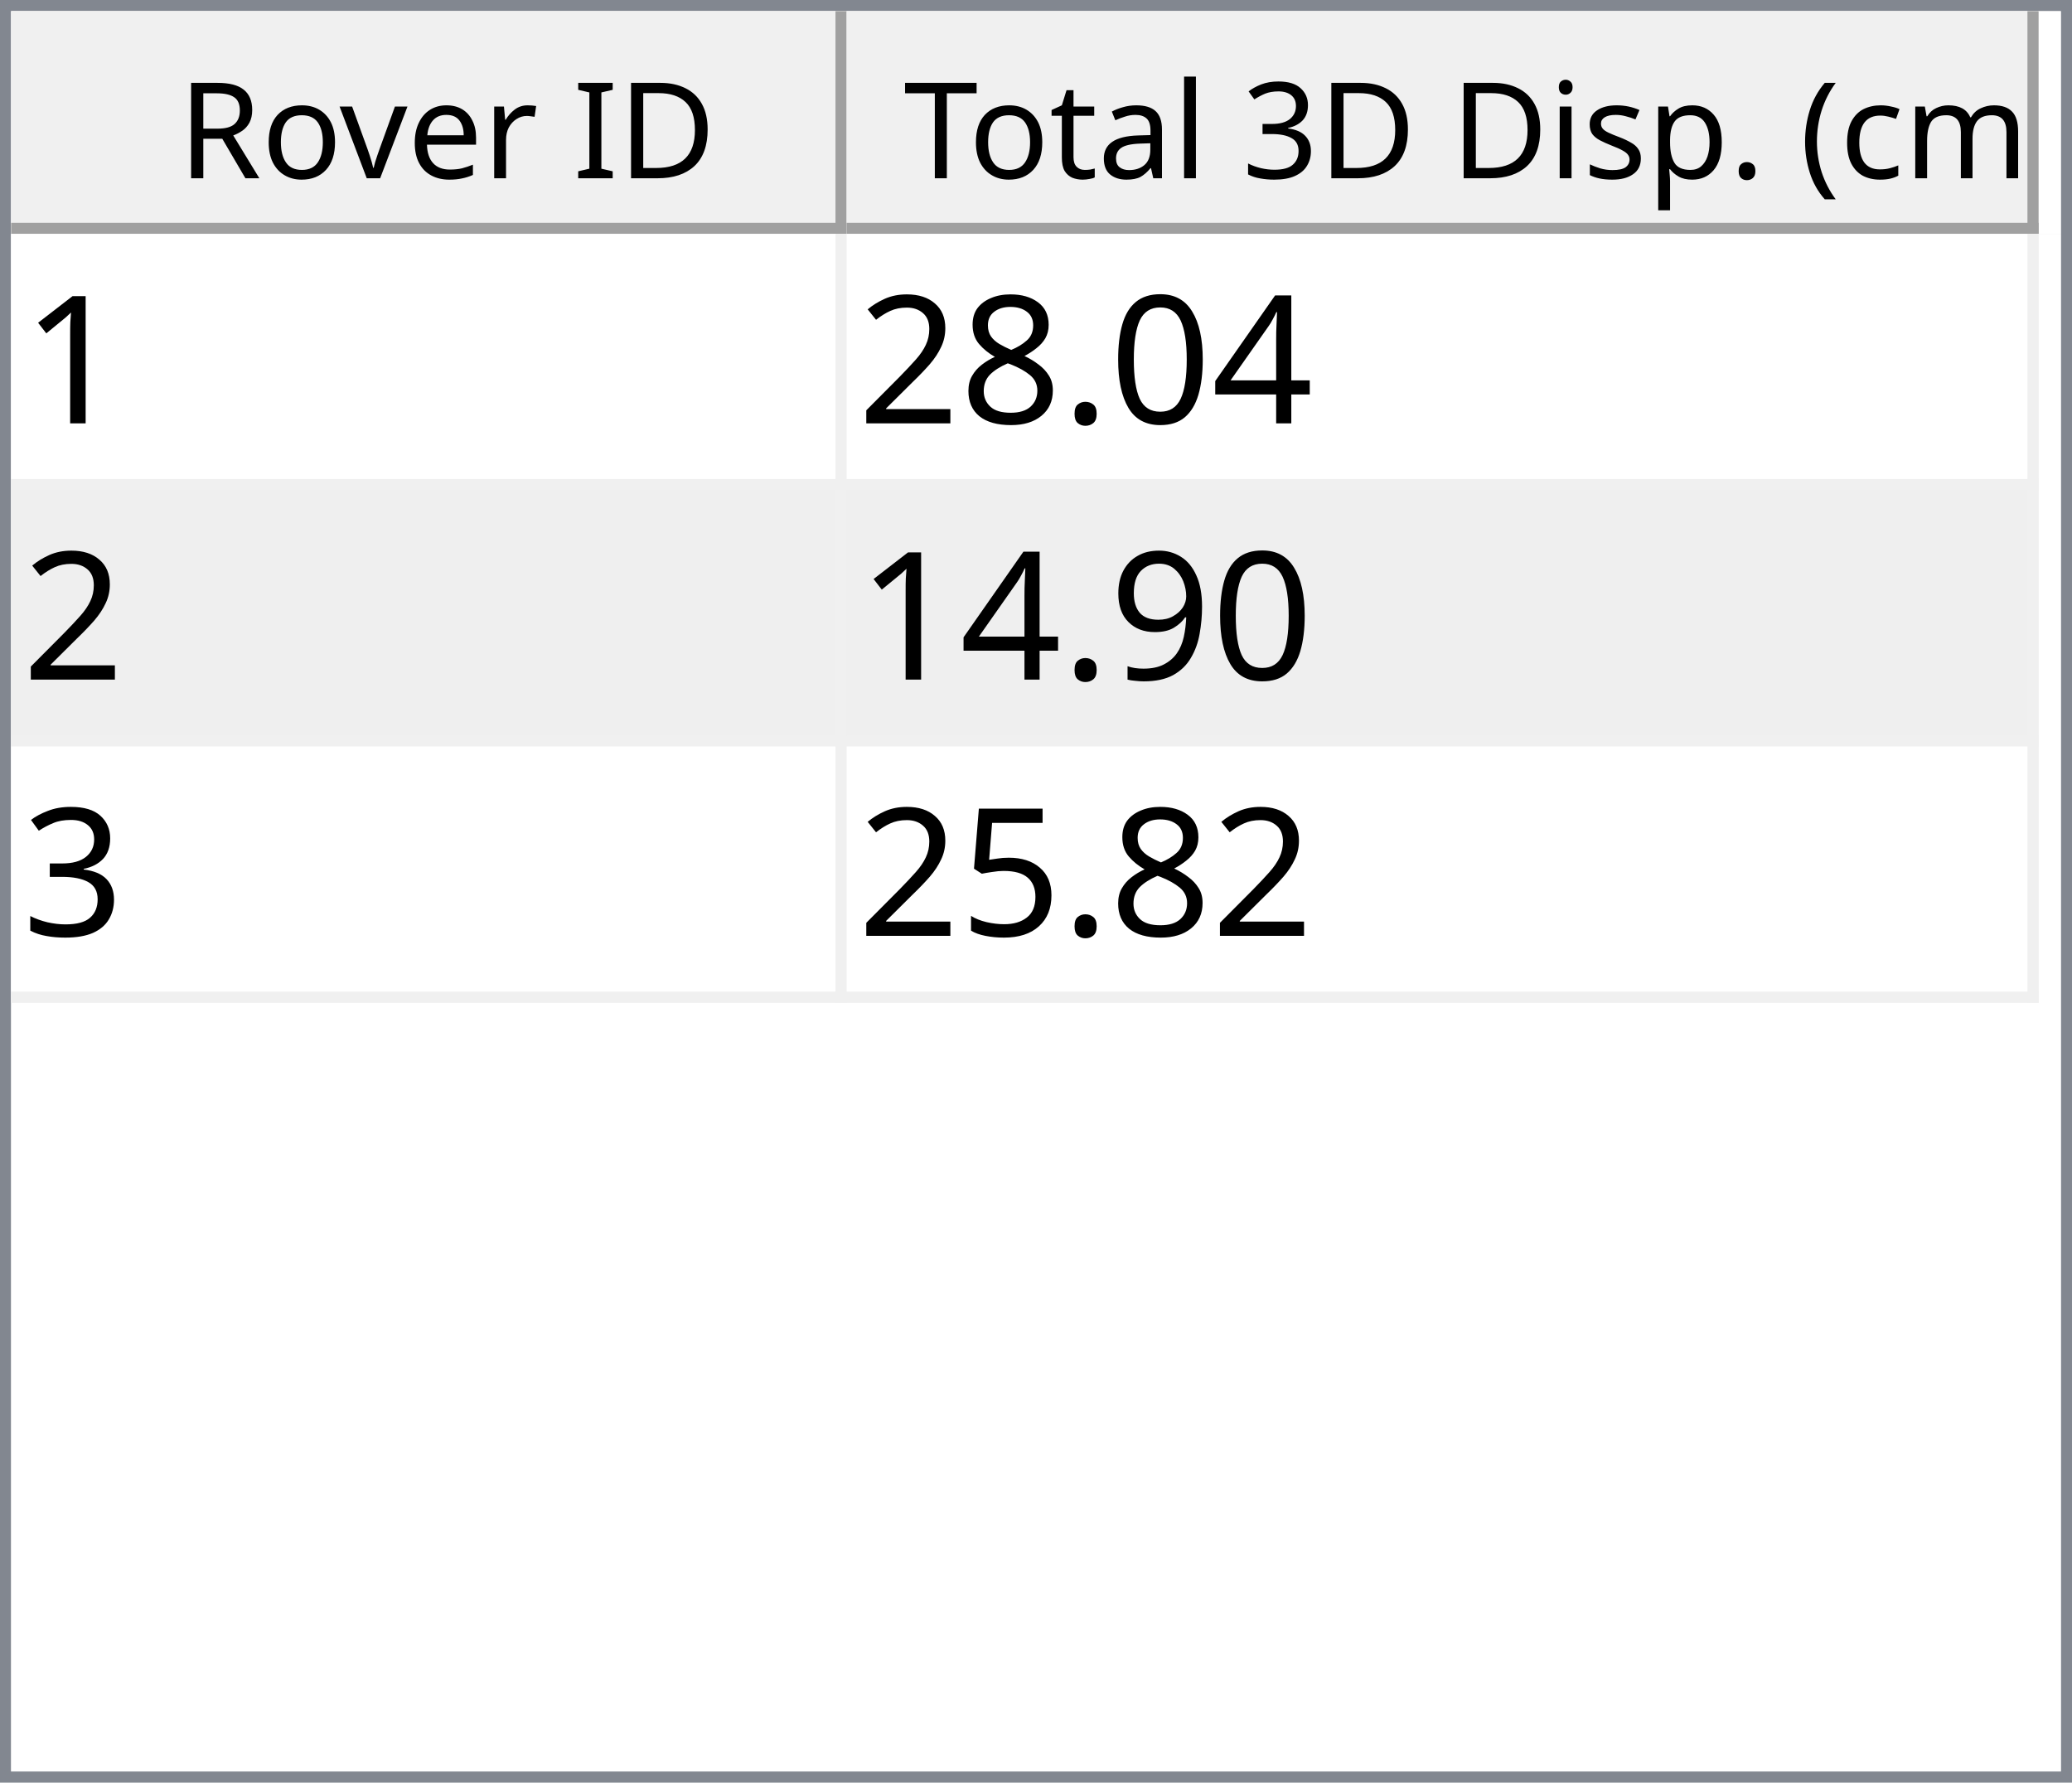
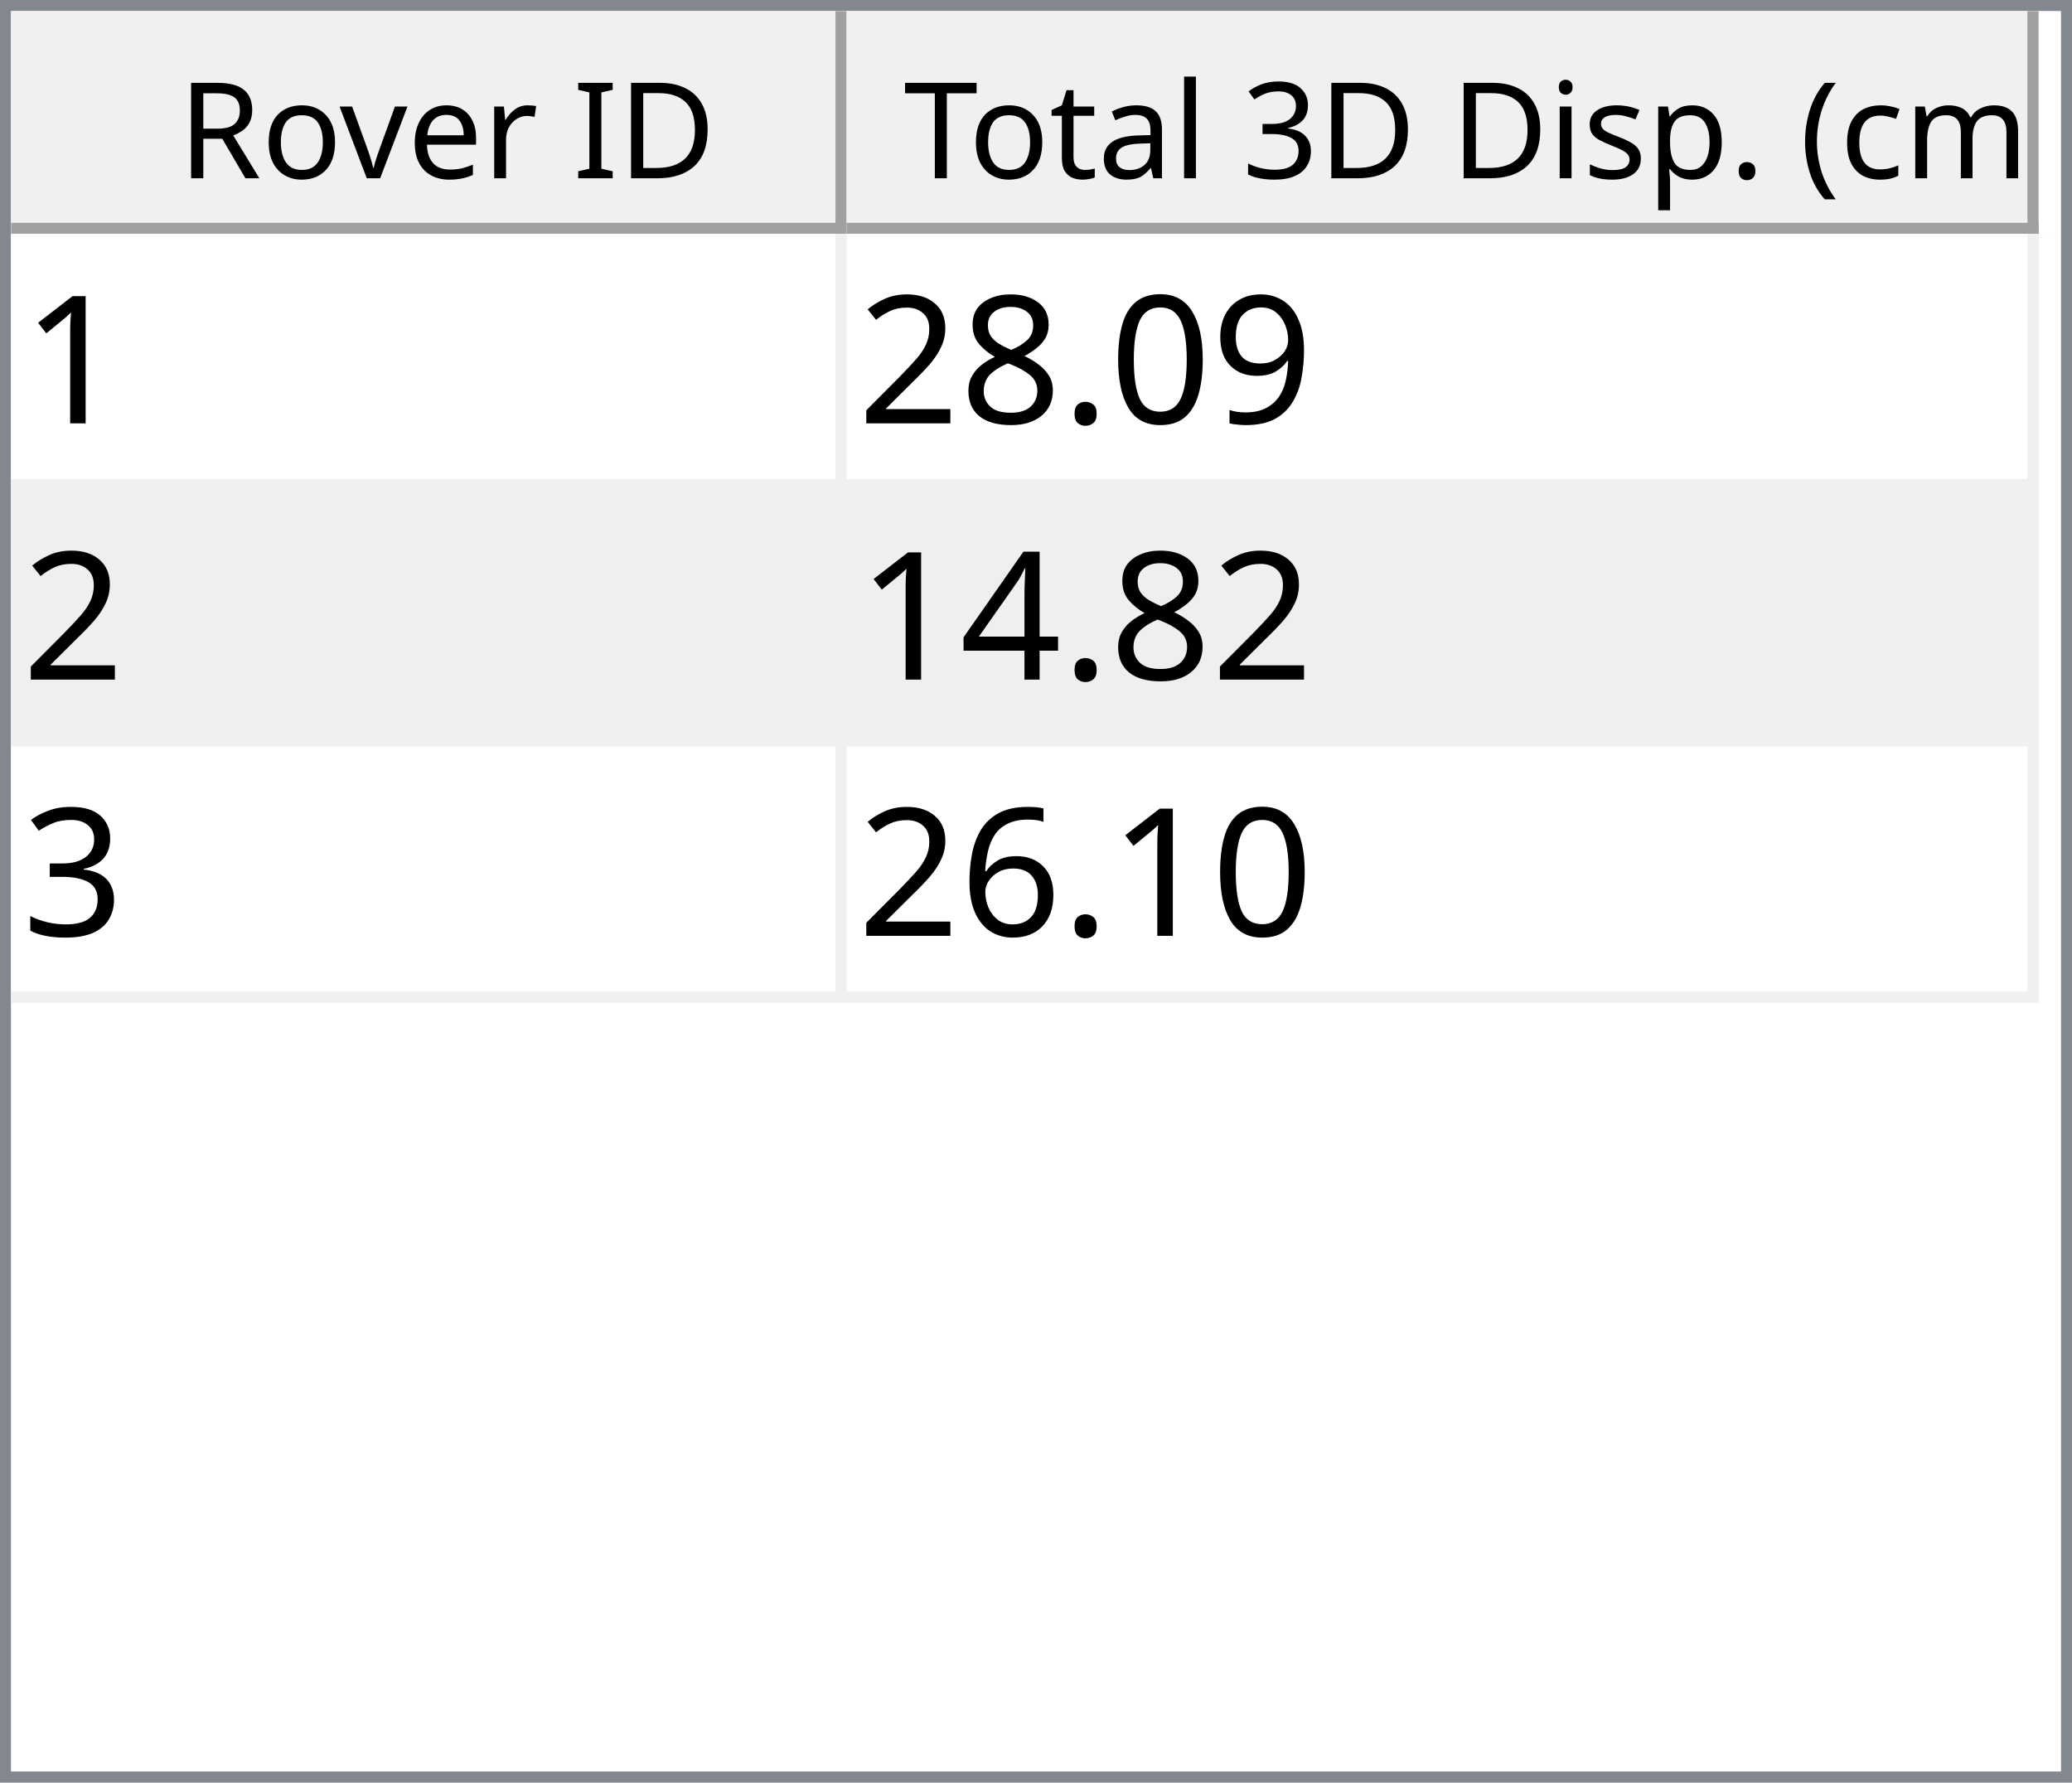
<svg xmlns="http://www.w3.org/2000/svg" style="fill-opacity:1; color-rendering:auto; color-interpolation:auto; text-rendering:auto; stroke:black; stroke-linecap:square; stroke-miterlimit:10; shape-rendering:auto; stroke-opacity:1; fill:black; stroke-dasharray:none; font-weight:normal; stroke-width:1; font-family:'Dialog'; font-style:normal; stroke-linejoin:miter; font-size:12px; stroke-dashoffset:0; image-rendering:auto;" width="186" height="160">
  <defs id="genericDefs" />
  <g>
    <defs id="defs1">
      <clipPath clipPathUnits="userSpaceOnUse" id="clipPath1">
        <path d="M0 0 L186 0 L186 160 L0 160 L0 0 Z" />
      </clipPath>
      <clipPath clipPathUnits="userSpaceOnUse" id="clipPath2">
        <path d="M0 0 L0 160 L186 160 L186 0 Z" />
      </clipPath>
      <clipPath clipPathUnits="userSpaceOnUse" id="clipPath3">
        <path d="M0 0 L0 20 L184 20 L184 0 Z" />
      </clipPath>
      <clipPath clipPathUnits="userSpaceOnUse" id="clipPath4">
        <path d="M0 0 L0 20 L75 20 L75 0 Z" />
      </clipPath>
      <clipPath clipPathUnits="userSpaceOnUse" id="clipPath5">
        <path d="M1 1 L1 19 L74 19 L74 1 Z" />
      </clipPath>
      <clipPath clipPathUnits="userSpaceOnUse" id="clipPath6">
        <path d="M0 0 L0 18 L73 18 L73 0 Z" />
      </clipPath>
      <clipPath clipPathUnits="userSpaceOnUse" id="clipPath7">
        <path d="M-0.5 -0.5 L-0.5 19.5 L74.5 19.5 L74.5 -0.5 Z" />
      </clipPath>
      <clipPath clipPathUnits="userSpaceOnUse" id="clipPath8">
        <path d="M0 0 L0 20 L107 20 L107 0 Z" />
      </clipPath>
      <clipPath clipPathUnits="userSpaceOnUse" id="clipPath9">
        <path d="M1 1 L1 19 L106 19 L106 1 Z" />
      </clipPath>
      <clipPath clipPathUnits="userSpaceOnUse" id="clipPath10">
        <path d="M0 0 L0 18 L105 18 L105 0 Z" />
      </clipPath>
      <clipPath clipPathUnits="userSpaceOnUse" id="clipPath11">
        <path d="M-0.5 -0.5 L-0.5 19.5 L106.5 19.5 L106.5 -0.5 Z" />
      </clipPath>
      <clipPath clipPathUnits="userSpaceOnUse" id="clipPath12">
        <path d="M0 0 L0 138 L184 138 L184 0 Z" />
      </clipPath>
      <clipPath clipPathUnits="userSpaceOnUse" id="clipPath13">
        <path d="M0 0 L0 69 L182 69 L182 0 Z" />
      </clipPath>
      <clipPath clipPathUnits="userSpaceOnUse" id="clipPath14">
        <path d="M-0.5 -0.5 L-0.5 68.5 L181.5 68.5 L181.5 -0.5 Z" />
      </clipPath>
      <clipPath clipPathUnits="userSpaceOnUse" id="clipPath15">
        <path d="M0 0 L0 22 L74 22 L74 0 Z" />
      </clipPath>
      <clipPath clipPathUnits="userSpaceOnUse" id="clipPath16">
        <path d="M0 0 L0 22 L106 22 L106 0 Z" />
      </clipPath>
      <font horiz-adv-x="64.551" id="font1">
        <font-face ascent="107.91" descent="25.098" units-per-em="100" style="font-style:normal; font-family:Segoe UI; font-weight:normal;" />
        <missing-glyph horiz-adv-x="64.551" d="M8.109 0 L8.109 68.266 L56.453 68.266 L56.453 0 L8.109 0 ZM15.328 7.234 L49.219 7.234 L49.219 61.031 L15.328 61.031 L15.328 7.234 Z" />
        <glyph unicode="D" horiz-adv-x="70.117" d="M9.188 0 L9.188 70.016 L28.516 70.016 Q65.531 70.016 65.531 35.891 Q65.531 19.672 55.25 9.836 Q44.969 0 27.734 0 L9.188 0 ZM17.391 62.594 L17.391 7.422 L27.828 7.422 Q41.609 7.422 49.273 14.797 Q56.938 22.172 56.938 35.688 Q56.938 62.594 28.328 62.594 L17.391 62.594 Z" />
        <glyph unicode="I" horiz-adv-x="26.611" d="M17.391 0 L9.188 0 L9.188 70.016 L17.391 70.016 L17.391 0 Z" />
        <glyph unicode=" " horiz-adv-x="27.393" d="" />
        <glyph unicode="r" horiz-adv-x="34.766" d="M34.188 41.891 Q32.078 43.5 28.125 43.5 Q23 43.5 19.555 38.672 Q16.109 33.844 16.109 25.484 L16.109 0 L8.109 0 L8.109 50 L16.109 50 L16.109 39.703 L16.312 39.703 Q18.016 44.969 21.531 47.922 Q25.047 50.875 29.391 50.875 Q32.516 50.875 34.188 50.203 L34.188 41.891 Z" />
        <glyph unicode="e" horiz-adv-x="52.295" d="M48.297 23 L12.984 23 Q13.188 14.656 17.484 10.109 Q21.781 5.562 29.297 5.562 Q37.75 5.562 44.828 11.141 L44.828 3.609 Q38.234 -1.172 27.391 -1.172 Q16.797 -1.172 10.742 5.641 Q4.688 12.453 4.688 24.812 Q4.688 36.469 11.305 43.82 Q17.922 51.172 27.734 51.172 Q37.547 51.172 42.922 44.828 Q48.297 38.484 48.297 27.203 L48.297 23 ZM40.094 29.781 Q40.047 36.719 36.75 40.578 Q33.453 44.438 27.594 44.438 Q21.922 44.438 17.969 40.383 Q14.016 36.328 13.094 29.781 L40.094 29.781 Z" />
        <glyph unicode="v" horiz-adv-x="47.9" d="M47.406 50 L27.484 0 L19.625 0 L0.688 50 L9.469 50 L22.172 13.672 Q23.578 9.672 23.922 6.688 L24.125 6.688 Q24.609 10.453 25.688 13.484 L38.969 50 L47.406 50 Z" />
        <glyph unicode="o" horiz-adv-x="58.594" d="M29 -1.172 Q17.922 -1.172 11.305 5.836 Q4.688 12.844 4.688 24.422 Q4.688 37.016 11.57 44.094 Q18.453 51.172 30.172 51.172 Q41.359 51.172 47.633 44.289 Q53.906 37.406 53.906 25.203 Q53.906 13.234 47.141 6.031 Q40.375 -1.172 29 -1.172 ZM29.594 44.438 Q21.875 44.438 17.383 39.188 Q12.891 33.938 12.891 24.703 Q12.891 15.828 17.43 10.695 Q21.969 5.562 29.594 5.562 Q37.359 5.562 41.531 10.594 Q45.703 15.625 45.703 24.906 Q45.703 34.281 41.531 39.359 Q37.359 44.438 29.594 44.438 Z" />
        <glyph unicode="R" horiz-adv-x="59.814" d="M59.375 0 L49.609 0 L37.891 19.625 Q36.281 22.359 34.766 24.289 Q33.25 26.219 31.664 27.438 Q30.078 28.656 28.25 29.219 Q26.422 29.781 24.125 29.781 L17.391 29.781 L17.391 0 L9.188 0 L9.188 70.016 L30.078 70.016 Q34.672 70.016 38.555 68.867 Q42.438 67.719 45.289 65.375 Q48.141 63.031 49.758 59.547 Q51.375 56.062 51.375 51.375 Q51.375 47.703 50.273 44.656 Q49.172 41.609 47.148 39.211 Q45.125 36.812 42.266 35.133 Q39.406 33.453 35.844 32.516 L35.844 32.328 Q37.594 31.547 38.891 30.547 Q40.188 29.547 41.359 28.18 Q42.531 26.812 43.68 25.078 Q44.828 23.344 46.234 21.047 L59.375 0 ZM17.391 62.594 L17.391 37.203 L28.516 37.203 Q31.594 37.203 34.203 38.133 Q36.812 39.062 38.719 40.797 Q40.625 42.531 41.703 45.047 Q42.781 47.562 42.781 50.688 Q42.781 56.297 39.141 59.445 Q35.5 62.594 28.609 62.594 L17.391 62.594 Z" />
        <glyph unicode=")" horiz-adv-x="30.176" d="M8.297 -15.922 L1.172 -15.922 Q16.406 2.344 16.406 26.812 Q16.406 51.469 1.078 70.016 L8.297 70.016 Q23.531 52.156 23.531 26.703 Q23.531 1.375 8.297 -15.922 Z" />
        <glyph unicode="m" horiz-adv-x="86.133" d="M79.109 0 L71.094 0 L71.094 28.719 Q71.094 37.016 68.531 40.727 Q65.969 44.438 59.906 44.438 Q54.781 44.438 51.195 39.75 Q47.609 35.062 47.609 28.516 L47.609 0 L39.594 0 L39.594 29.688 Q39.594 44.438 28.219 44.438 Q22.953 44.438 19.531 40.016 Q16.109 35.594 16.109 28.516 L16.109 0 L8.109 0 L8.109 50 L16.109 50 L16.109 42.094 L16.312 42.094 Q21.625 51.172 31.844 51.172 Q36.969 51.172 40.773 48.312 Q44.578 45.453 46 40.828 Q51.562 51.172 62.594 51.172 Q79.109 51.172 79.109 30.812 L79.109 0 Z" />
        <glyph unicode="c" horiz-adv-x="46.191" d="M42.188 2.297 Q36.422 -1.172 28.516 -1.172 Q17.828 -1.172 11.258 5.789 Q4.688 12.75 4.688 23.828 Q4.688 36.188 11.766 43.68 Q18.844 51.172 30.672 51.172 Q37.25 51.172 42.281 48.734 L42.281 40.531 Q36.719 44.438 30.375 44.438 Q22.703 44.438 17.797 38.945 Q12.891 33.453 12.891 24.516 Q12.891 15.719 17.508 10.641 Q22.125 5.562 29.891 5.562 Q36.422 5.562 42.188 9.906 L42.188 2.297 Z" />
        <glyph unicode="(" horiz-adv-x="30.176" d="M29.109 -15.922 L21.969 -15.922 Q6.844 1.375 6.844 26.703 Q6.844 52.156 21.969 70.016 L29.203 70.016 Q13.875 51.469 13.875 26.812 Q13.875 2.344 29.109 -15.922 Z" />
        <glyph unicode="." horiz-adv-x="21.68" d="M10.891 -1.078 Q8.641 -1.078 7.055 0.539 Q5.469 2.156 5.469 4.391 Q5.469 6.641 7.055 8.273 Q8.641 9.906 10.891 9.906 Q13.188 9.906 14.797 8.273 Q16.406 6.641 16.406 4.391 Q16.406 2.156 14.797 0.539 Q13.188 -1.078 10.891 -1.078 Z" />
        <glyph unicode="p" horiz-adv-x="58.789" d="M16.312 7.234 L16.109 7.234 L16.109 -23 L8.109 -23 L8.109 50 L16.109 50 L16.109 41.219 L16.312 41.219 Q22.219 51.172 33.594 51.172 Q43.266 51.172 48.688 44.461 Q54.109 37.75 54.109 26.469 Q54.109 13.922 48 6.375 Q41.891 -1.172 31.297 -1.172 Q21.578 -1.172 16.312 7.234 ZM16.109 27.391 L16.109 20.406 Q16.109 14.203 20.141 9.883 Q24.172 5.562 30.375 5.562 Q37.641 5.562 41.773 11.133 Q45.906 16.703 45.906 26.609 Q45.906 34.969 42.047 39.703 Q38.188 44.438 31.594 44.438 Q24.609 44.438 20.359 39.578 Q16.109 34.719 16.109 27.391 Z" />
        <glyph unicode="s" horiz-adv-x="42.432" d="M5.078 1.812 L5.078 10.406 Q11.625 5.562 19.484 5.562 Q30.031 5.562 30.031 12.594 Q30.031 14.594 29.125 15.992 Q28.219 17.391 26.68 18.461 Q25.141 19.531 23.07 20.383 Q21 21.234 18.609 22.172 Q15.281 23.484 12.766 24.828 Q10.25 26.172 8.57 27.859 Q6.891 29.547 6.031 31.695 Q5.172 33.844 5.172 36.719 Q5.172 40.234 6.789 42.945 Q8.406 45.656 11.086 47.484 Q13.766 49.312 17.211 50.242 Q20.656 51.172 24.312 51.172 Q30.812 51.172 35.938 48.922 L35.938 40.828 Q30.422 44.438 23.25 44.438 Q21 44.438 19.195 43.922 Q17.391 43.406 16.094 42.477 Q14.797 41.547 14.086 40.258 Q13.375 38.969 13.375 37.406 Q13.375 35.453 14.086 34.133 Q14.797 32.812 16.164 31.789 Q17.531 30.766 19.484 29.938 Q21.438 29.109 23.922 28.125 Q27.25 26.859 29.883 25.516 Q32.516 24.172 34.375 22.484 Q36.234 20.797 37.234 18.602 Q38.234 16.406 38.234 13.375 Q38.234 9.672 36.602 6.938 Q34.969 4.203 32.234 2.398 Q29.5 0.594 25.93 -0.289 Q22.359 -1.172 18.453 -1.172 Q10.75 -1.172 5.078 1.812 Z" />
        <glyph unicode="i" horiz-adv-x="24.219" d="M12.203 62.703 Q10.062 62.703 8.547 64.164 Q7.031 65.625 7.031 67.875 Q7.031 70.125 8.547 71.609 Q10.062 73.094 12.203 73.094 Q14.406 73.094 15.945 71.609 Q17.484 70.125 17.484 67.875 Q17.484 65.719 15.945 64.211 Q14.406 62.703 12.203 62.703 ZM16.109 0 L8.109 0 L8.109 50 L16.109 50 L16.109 0 Z" />
        <glyph unicode="3" horiz-adv-x="53.906" d="M46.531 19.828 Q46.531 15.094 44.75 11.211 Q42.969 7.328 39.719 4.57 Q36.469 1.812 31.93 0.297 Q27.391 -1.219 21.922 -1.219 Q11.922 -1.219 6 2.594 L6 11.188 Q13.094 5.609 22.219 5.609 Q25.875 5.609 28.828 6.539 Q31.781 7.469 33.906 9.227 Q36.031 10.984 37.18 13.477 Q38.328 15.969 38.328 19.094 Q38.328 32.812 18.797 32.812 L12.984 32.812 L12.984 39.594 L18.5 39.594 Q35.797 39.594 35.797 52.484 Q35.797 64.406 22.609 64.406 Q15.188 64.406 8.688 59.422 L8.688 67.188 Q15.375 71.188 24.609 71.188 Q29 71.188 32.57 69.969 Q36.141 68.75 38.68 66.555 Q41.219 64.359 42.609 61.281 Q44 58.203 44 54.5 Q44 40.672 30.031 36.719 L30.031 36.531 Q33.594 36.141 36.625 34.797 Q39.656 33.453 41.852 31.305 Q44.047 29.156 45.289 26.25 Q46.531 23.344 46.531 19.828 Z" />
        <glyph unicode="l" horiz-adv-x="24.219" d="M16.109 0 L8.109 0 L8.109 74.031 L16.109 74.031 L16.109 0 Z" />
        <glyph unicode="a" horiz-adv-x="50.879" d="M43.891 0 L35.891 0 L35.891 7.812 L35.688 7.812 Q30.469 -1.172 20.312 -1.172 Q12.844 -1.172 8.617 2.781 Q4.391 6.734 4.391 13.281 Q4.391 27.297 20.906 29.594 L35.891 31.688 Q35.891 44.438 25.594 44.438 Q16.547 44.438 9.281 38.281 L9.281 46.484 Q16.656 51.172 26.266 51.172 Q43.891 51.172 43.891 32.516 L43.891 0 ZM35.891 25.297 L23.828 23.641 Q18.266 22.859 15.43 20.875 Q12.594 18.891 12.594 13.875 Q12.594 10.203 15.211 7.883 Q17.828 5.562 22.172 5.562 Q28.125 5.562 32.008 9.742 Q35.891 13.922 35.891 20.312 L35.891 25.297 Z" />
        <glyph unicode="t" horiz-adv-x="33.887" d="M31.297 0.484 Q28.469 -1.078 23.828 -1.078 Q10.688 -1.078 10.688 13.578 L10.688 43.172 L2.094 43.172 L2.094 50 L10.688 50 L10.688 62.203 L18.703 64.797 L18.703 50 L31.297 50 L31.297 43.172 L18.703 43.172 L18.703 14.984 Q18.703 9.969 20.414 7.82 Q22.125 5.672 26.078 5.672 Q29.109 5.672 31.297 7.328 L31.297 0.484 Z" />
        <glyph unicode="T" horiz-adv-x="52.393" d="M50.594 62.594 L30.375 62.594 L30.375 0 L22.172 0 L22.172 62.594 L2 62.594 L2 70.016 L50.594 70.016 L50.594 62.594 Z" />
      </font>
      <font horiz-adv-x="75.0" id="font2">
        <font-face ascent="100.537" descent="21.973" units-per-em="100" style="font-style:normal; font-family:sans-serif; font-weight:normal;" />
        <missing-glyph horiz-adv-x="75.0" d="M12.5 0 L12.5 62.5 L62.5 62.5 L62.5 0 L12.5 0 ZM14.062 1.562 L60.938 1.562 L60.938 60.938 L14.062 60.938 L14.062 1.562 Z" />
        <glyph unicode="1" horiz-adv-x="55.615" d="M37.25 0 L28.469 0 L28.469 56 Q25.297 52.984 20.141 49.953 Q14.984 46.922 10.891 45.406 L10.891 53.906 Q18.266 57.375 23.781 62.305 Q29.297 67.234 31.594 71.875 L37.25 71.875 L37.25 0 Z" />
-         <glyph unicode="4" horiz-adv-x="55.615" d="M32.328 0 L32.328 17.141 L1.266 17.141 L1.266 25.203 L33.938 71.578 L41.109 71.578 L41.109 25.203 L50.781 25.203 L50.781 17.141 L41.109 17.141 L41.109 0 L32.328 0 ZM32.328 25.203 L32.328 57.469 L9.906 25.203 L32.328 25.203 Z" />
+         <glyph unicode="9" horiz-adv-x="55.615" d="M5.469 16.547 L13.922 17.328 Q14.984 11.375 18.016 8.688 Q21.047 6 25.781 6 Q29.828 6 32.883 7.859 Q35.938 9.719 37.891 12.82 Q39.844 15.922 41.164 21.195 Q42.484 26.469 42.484 31.938 Q42.484 32.516 42.438 33.688 Q39.797 29.5 35.234 26.883 Q30.672 24.266 25.344 24.266 Q16.453 24.266 10.305 30.711 Q4.156 37.156 4.156 47.703 Q4.156 58.594 10.578 65.234 Q17 71.875 26.656 71.875 Q33.641 71.875 39.43 68.117 Q45.219 64.359 48.219 57.398 Q51.219 50.438 51.219 37.25 Q51.219 23.531 48.242 15.406 Q45.266 7.281 39.383 3.031 Q33.5 -1.219 25.594 -1.219 Q17.188 -1.219 11.867 3.445 Q6.547 8.109 5.469 16.547 ZM41.453 48.141 Q41.453 55.719 37.43 60.156 Q33.406 64.594 27.734 64.594 Q21.875 64.594 17.531 59.812 Q13.188 55.031 13.188 47.406 Q13.188 40.578 17.312 36.305 Q21.438 32.031 27.484 32.031 Q33.594 32.031 37.523 36.305 Q41.453 40.578 41.453 48.141 Z" />
        <glyph unicode="0" horiz-adv-x="55.615" d="M4.156 35.297 Q4.156 48 6.766 55.742 Q9.375 63.484 14.523 67.68 Q19.672 71.875 27.484 71.875 Q33.25 71.875 37.594 69.555 Q41.938 67.234 44.773 62.867 Q47.609 58.5 49.219 52.227 Q50.828 45.953 50.828 35.297 Q50.828 22.703 48.242 14.969 Q45.656 7.234 40.508 3.008 Q35.359 -1.219 27.484 -1.219 Q17.141 -1.219 11.234 6.203 Q4.156 15.141 4.156 35.297 ZM13.188 35.297 Q13.188 17.672 17.312 11.836 Q21.438 6 27.484 6 Q33.547 6 37.672 11.859 Q41.797 17.719 41.797 35.297 Q41.797 52.984 37.672 58.789 Q33.547 64.594 27.391 64.594 Q21.344 64.594 17.719 59.469 Q13.188 52.938 13.188 35.297 Z" />
        <glyph unicode="." horiz-adv-x="27.783" d="M9.078 0 L9.078 10.016 L19.094 10.016 L19.094 0 L9.078 0 Z" />
        <glyph unicode="8" horiz-adv-x="55.615" d="M17.672 38.812 Q12.203 40.828 9.57 44.539 Q6.938 48.25 6.938 53.422 Q6.938 61.234 12.555 66.555 Q18.172 71.875 27.484 71.875 Q36.859 71.875 42.578 66.43 Q48.297 60.984 48.297 53.172 Q48.297 48.188 45.68 44.508 Q43.062 40.828 37.75 38.812 Q44.344 36.672 47.781 31.883 Q51.219 27.094 51.219 20.453 Q51.219 11.281 44.727 5.031 Q38.234 -1.219 27.641 -1.219 Q17.047 -1.219 10.547 5.055 Q4.047 11.328 4.047 20.703 Q4.047 27.688 7.594 32.398 Q11.141 37.109 17.672 38.812 ZM15.922 53.719 Q15.922 48.641 19.195 45.414 Q22.469 42.188 27.688 42.188 Q32.766 42.188 36.016 45.383 Q39.266 48.578 39.266 53.219 Q39.266 58.062 35.914 61.359 Q32.562 64.656 27.594 64.656 Q22.562 64.656 19.242 61.43 Q15.922 58.203 15.922 53.719 ZM13.094 20.656 Q13.094 16.891 14.875 13.375 Q16.656 9.859 20.172 7.93 Q23.688 6 27.734 6 Q34.031 6 38.133 10.055 Q42.234 14.109 42.234 20.359 Q42.234 26.703 38.016 30.859 Q33.797 35.016 27.438 35.016 Q21.234 35.016 17.164 30.914 Q13.094 26.812 13.094 20.656 Z" />
        <glyph unicode="2" horiz-adv-x="55.615" d="M50.344 8.453 L50.344 0 L3.031 0 Q2.938 3.172 4.047 6.109 Q5.859 10.938 9.836 15.625 Q13.812 20.312 21.344 26.469 Q33.016 36.031 37.117 41.625 Q41.219 47.219 41.219 52.203 Q41.219 57.422 37.477 61.008 Q33.734 64.594 27.734 64.594 Q21.391 64.594 17.578 60.789 Q13.766 56.984 13.719 50.25 L4.688 51.172 Q5.609 61.281 11.664 66.578 Q17.719 71.875 27.938 71.875 Q38.234 71.875 44.242 66.164 Q50.25 60.453 50.25 52 Q50.25 47.703 48.492 43.555 Q46.734 39.406 42.656 34.812 Q38.578 30.219 29.109 22.219 Q21.188 15.578 18.945 13.211 Q16.703 10.844 15.234 8.453 L50.344 8.453 Z" />
-         <glyph unicode="9" horiz-adv-x="55.615" d="M5.469 16.547 L13.922 17.328 Q14.984 11.375 18.016 8.688 Q21.047 6 25.781 6 Q29.828 6 32.883 7.859 Q35.938 9.719 37.891 12.82 Q39.844 15.922 41.164 21.195 Q42.484 26.469 42.484 31.938 Q42.484 32.516 42.438 33.688 Q39.797 29.5 35.234 26.883 Q30.672 24.266 25.344 24.266 Q16.453 24.266 10.305 30.711 Q4.156 37.156 4.156 47.703 Q4.156 58.594 10.578 65.234 Q17 71.875 26.656 71.875 Q33.641 71.875 39.43 68.117 Q45.219 64.359 48.219 57.398 Q51.219 50.438 51.219 37.25 Q51.219 23.531 48.242 15.406 Q45.266 7.281 39.383 3.031 Q33.5 -1.219 25.594 -1.219 Q17.188 -1.219 11.867 3.445 Q6.547 8.109 5.469 16.547 ZM41.453 48.141 Q41.453 55.719 37.43 60.156 Q33.406 64.594 27.734 64.594 Q21.875 64.594 17.531 59.812 Q13.188 55.031 13.188 47.406 Q13.188 40.578 17.312 36.305 Q21.438 32.031 27.484 32.031 Q33.594 32.031 37.523 36.305 Q41.453 40.578 41.453 48.141 Z" />
+         <glyph unicode="4" horiz-adv-x="55.615" d="M32.328 0 L32.328 17.141 L1.266 17.141 L1.266 25.203 L33.938 71.578 L41.109 71.578 L41.109 25.203 L50.781 25.203 L50.781 17.141 L41.109 17.141 L41.109 0 L32.328 0 ZM32.328 25.203 L32.328 57.469 L9.906 25.203 L32.328 25.203 Z" />
        <glyph unicode="3" horiz-adv-x="55.615" d="M4.203 18.891 L12.984 20.062 Q14.5 12.594 18.141 9.297 Q21.781 6 27 6 Q33.203 6 37.477 10.297 Q41.75 14.594 41.75 20.953 Q41.75 27 37.797 30.93 Q33.844 34.859 27.734 34.859 Q25.25 34.859 21.531 33.891 L22.516 41.609 Q23.391 41.5 23.922 41.5 Q29.547 41.5 34.039 44.43 Q38.531 47.359 38.531 53.469 Q38.531 58.297 35.258 61.477 Q31.984 64.656 26.812 64.656 Q21.688 64.656 18.266 61.43 Q14.844 58.203 13.875 51.766 L5.078 53.328 Q6.688 62.156 12.398 67.016 Q18.109 71.875 26.609 71.875 Q32.469 71.875 37.398 69.359 Q42.328 66.844 44.945 62.5 Q47.562 58.156 47.562 53.266 Q47.562 48.641 45.07 44.828 Q42.578 41.016 37.703 38.766 Q44.047 37.312 47.562 32.695 Q51.078 28.078 51.078 21.141 Q51.078 11.766 44.242 5.25 Q37.406 -1.266 26.953 -1.266 Q17.531 -1.266 11.305 4.352 Q5.078 9.969 4.203 18.891 Z" />
-         <glyph unicode="5" horiz-adv-x="55.615" d="M4.156 18.75 L13.375 19.531 Q14.406 12.797 18.141 9.398 Q21.875 6 27.156 6 Q33.5 6 37.891 10.789 Q42.281 15.578 42.281 23.484 Q42.281 31 38.062 35.352 Q33.844 39.703 27 39.703 Q22.75 39.703 19.336 37.773 Q15.922 35.844 13.969 32.766 L5.719 33.844 L12.641 70.609 L48.25 70.609 L48.25 62.203 L19.672 62.203 L15.828 42.969 Q22.266 47.469 29.344 47.469 Q38.719 47.469 45.164 40.969 Q51.609 34.469 51.609 24.266 Q51.609 14.547 45.953 7.469 Q39.062 -1.219 27.156 -1.219 Q17.391 -1.219 11.211 4.25 Q5.031 9.719 4.156 18.75 Z" />
+         <glyph unicode="6" horiz-adv-x="55.615" d="M49.75 54.047 L41.016 53.375 Q39.844 58.547 37.703 60.891 Q34.125 64.656 28.906 64.656 Q24.703 64.656 21.531 62.312 Q17.391 59.281 14.992 53.469 Q12.594 47.656 12.5 36.922 Q15.672 41.75 20.266 44.094 Q24.859 46.438 29.891 46.438 Q38.672 46.438 44.852 39.969 Q51.031 33.5 51.031 23.25 Q51.031 16.5 48.125 10.719 Q45.219 4.938 40.141 1.859 Q35.062 -1.219 28.609 -1.219 Q17.625 -1.219 10.695 6.859 Q3.766 14.938 3.766 33.5 Q3.766 54.25 11.422 63.672 Q18.109 71.875 29.438 71.875 Q37.891 71.875 43.289 67.141 Q48.688 62.406 49.75 54.047 ZM13.875 23.188 Q13.875 18.656 15.797 14.508 Q17.719 10.359 21.188 8.18 Q24.656 6 28.469 6 Q34.031 6 38.039 10.492 Q42.047 14.984 42.047 22.703 Q42.047 30.125 38.086 34.398 Q34.125 38.672 28.125 38.672 Q22.172 38.672 18.023 34.398 Q13.875 30.125 13.875 23.188 Z" />
      </font>
    </defs>
    <g style="fill:white; stroke:white;">
      <rect x="0" y="0" width="186" style="clip-path:url(#clipPath1); stroke:none;" height="160" />
    </g>
    <g style="fill:white; text-rendering:optimizeSpeed; color-rendering:optimizeSpeed; image-rendering:optimizeSpeed; shape-rendering:crispEdges; stroke:white; color-interpolation:sRGB;">
      <rect x="0" width="186" height="160" y="0" style="stroke:none;" />
      <path style="stroke:none;" d="M0 160 L186 160 L186 0 L0 0 Z" />
    </g>
    <g style="fill:rgb(240,240,240); font-family:'Segoe UI'; stroke:rgb(240,240,240);">
      <rect x="0" y="0" width="186" style="clip-path:url(#clipPath2); stroke:none;" height="160" />
    </g>
    <g style="fill:rgb(130,135,144); font-family:'Segoe UI'; stroke:rgb(130,135,144);">
      <path d="M0 0 L186 0 L186 160 L0 160 L0 0 ZM1 1 L185 1 L185 159 L1 159 L1 1 Z" style="fill-rule:evenodd; clip-path:url(#clipPath2); stroke:none;" />
    </g>
    <g style="fill:white; font-family:'Segoe UI'; stroke:white;" transform="translate(1,1)">
      <rect x="0" y="0" width="184" style="clip-path:url(#clipPath3); stroke:none;" height="20" />
    </g>
    <g style="fill:rgb(240,240,240); font-family:'Segoe UI'; stroke:rgb(240,240,240);" transform="translate(1,1)">
      <rect x="0" y="0" width="75" style="clip-path:url(#clipPath4); stroke:none;" height="20" />
    </g>
    <g style="font-family:'Segoe UI';" transform="translate(2,2)">
      <text x="14" xml:space="preserve" y="14" style="clip-path:url(#clipPath6); stroke:none;">Rover ID</text>
    </g>
    <g style="fill:rgb(160,160,160); font-family:'Segoe UI'; stroke:rgb(160,160,160); stroke-linejoin:bevel;" transform="translate(1.5,1.5)">
      <line x1="74" x2="74" y1="0" style="fill:none; clip-path:url(#clipPath7);" y2="19" />
    </g>
    <g style="fill:rgb(160,160,160); font-family:'Segoe UI'; stroke:rgb(160,160,160); stroke-linejoin:bevel;" transform="matrix(1,0,0,1,1,1) translate(0.5,0.5)">
      <line x1="0" x2="74" y1="19" style="fill:none; clip-path:url(#clipPath7);" y2="19" />
    </g>
    <g style="fill:rgb(240,240,240); font-family:'Segoe UI'; stroke:rgb(240,240,240);" transform="translate(76,1)">
      <rect x="0" y="0" width="107" style="clip-path:url(#clipPath8); stroke:none;" height="20" />
    </g>
    <g style="font-family:'Segoe UI';" transform="translate(77,2)">
      <text x="1" xml:space="preserve" y="14" style="clip-path:url(#clipPath10); stroke:none;"> Total 3D Disp. (cm)</text>
    </g>
    <g style="fill:rgb(160,160,160); font-family:'Segoe UI'; stroke:rgb(160,160,160); stroke-linejoin:bevel;" transform="translate(76.5,1.5)">
      <line x1="106" x2="106" y1="0" style="fill:none; clip-path:url(#clipPath11);" y2="19" />
    </g>
    <g style="fill:rgb(160,160,160); font-family:'Segoe UI'; stroke:rgb(160,160,160); stroke-linejoin:bevel;" transform="matrix(1,0,0,1,76,1) translate(0.5,0.5)">
      <line x1="0" x2="106" y1="19" style="fill:none; clip-path:url(#clipPath11);" y2="19" />
    </g>
    <g style="fill:white; font-family:'Segoe UI'; stroke:white;" transform="translate(1,21)">
      <rect x="0" y="0" width="184" style="clip-path:url(#clipPath12); stroke:none;" height="138" />
    </g>
    <g style="fill:rgb(240,240,240); font-size:16px; font-family:sans-serif; stroke:rgb(240,240,240);" transform="translate(1,21)">
      <rect x="0" y="0" width="182" style="clip-path:url(#clipPath13); stroke:none;" height="69" />
      <line transform="translate(0.5,0.5)" x1="0" x2="181" y1="22" style="clip-path:url(#clipPath14); fill:none; stroke-linejoin:bevel;" y2="22" />
    </g>
    <g transform="matrix(1,0,0,1,1,21) translate(0.5,0.5)" style="fill:rgb(240,240,240); font-size:16px; font-family:sans-serif; stroke:rgb(240,240,240); stroke-linejoin:bevel;">
      <line x1="0" x2="181" y1="45" style="fill:none; clip-path:url(#clipPath14);" y2="45" />
    </g>
    <g transform="matrix(1,0,0,1,1,21) translate(0.5,0.5)" style="fill:rgb(240,240,240); font-size:16px; font-family:sans-serif; stroke:rgb(240,240,240); stroke-linejoin:bevel;">
      <line x1="0" x2="181" y1="68" style="fill:none; clip-path:url(#clipPath14);" y2="68" />
    </g>
    <g transform="matrix(1,0,0,1,1,21) translate(0.5,0.5)" style="fill:rgb(240,240,240); font-size:16px; font-family:sans-serif; stroke:rgb(240,240,240); stroke-linejoin:bevel;">
      <line x1="74" x2="74" y1="0" style="fill:none; clip-path:url(#clipPath14);" y2="68" />
    </g>
    <g transform="matrix(1,0,0,1,1,21) translate(0.5,0.5)" style="fill:rgb(240,240,240); font-size:16px; font-family:sans-serif; stroke:rgb(240,240,240); stroke-linejoin:bevel;">
      <line x1="181" x2="181" y1="0" style="fill:none; clip-path:url(#clipPath14);" y2="68" />
    </g>
    <g style="fill:white; font-size:16px; font-family:sans-serif; stroke:white;" transform="matrix(1,0,0,1,1,21)">
      <rect x="0" y="0" width="74" style="clip-path:url(#clipPath15); stroke:none;" height="22" />
      <text x="1" y="17" style="fill:black; clip-path:url(#clipPath15); stroke:none;" xml:space="preserve">1</text>
    </g>
    <g style="fill:white; font-size:16px; font-family:sans-serif; stroke:white;" transform="matrix(1,0,0,1,1,21) translate(75,0)">
      <rect x="0" y="0" width="106" style="clip-path:url(#clipPath16); stroke:none;" height="22" />
-       <text x="1" y="17" style="fill:black; clip-path:url(#clipPath16); stroke:none;" xml:space="preserve">28.04</text>
+       <text x="1" y="17" style="fill:black; clip-path:url(#clipPath16); stroke:none;" xml:space="preserve">28.09</text>
    </g>
    <g style="fill:rgb(239,239,239); font-size:16px; font-family:sans-serif; stroke:rgb(239,239,239);" transform="matrix(1,0,0,1,1,21) translate(0,23)">
      <rect x="0" y="0" width="74" style="clip-path:url(#clipPath15); stroke:none;" height="22" />
      <text x="1" y="17" style="fill:black; clip-path:url(#clipPath15); stroke:none;" xml:space="preserve">2</text>
    </g>
    <g style="fill:rgb(239,239,239); font-size:16px; font-family:sans-serif; stroke:rgb(239,239,239);" transform="matrix(1,0,0,1,1,21) translate(75,23)">
      <rect x="0" y="0" width="106" style="clip-path:url(#clipPath16); stroke:none;" height="22" />
-       <text x="1" y="17" style="fill:black; clip-path:url(#clipPath16); stroke:none;" xml:space="preserve">14.90</text>
+       <text x="1" y="17" style="fill:black; clip-path:url(#clipPath16); stroke:none;" xml:space="preserve">14.82</text>
    </g>
    <g style="fill:white; font-size:16px; font-family:sans-serif; stroke:white;" transform="matrix(1,0,0,1,1,21) translate(0,46)">
      <rect x="0" y="0" width="74" style="clip-path:url(#clipPath15); stroke:none;" height="22" />
      <text x="1" y="17" style="fill:black; clip-path:url(#clipPath15); stroke:none;" xml:space="preserve">3</text>
    </g>
    <g style="fill:white; font-size:16px; font-family:sans-serif; stroke:white;" transform="matrix(1,0,0,1,1,21) translate(75,46)">
      <rect x="0" y="0" width="106" style="clip-path:url(#clipPath16); stroke:none;" height="22" />
-       <text x="1" y="17" style="fill:black; clip-path:url(#clipPath16); stroke:none;" xml:space="preserve">25.82</text>
+       <text x="1" y="17" style="fill:black; clip-path:url(#clipPath16); stroke:none;" xml:space="preserve">26.10</text>
    </g>
  </g>
</svg>
